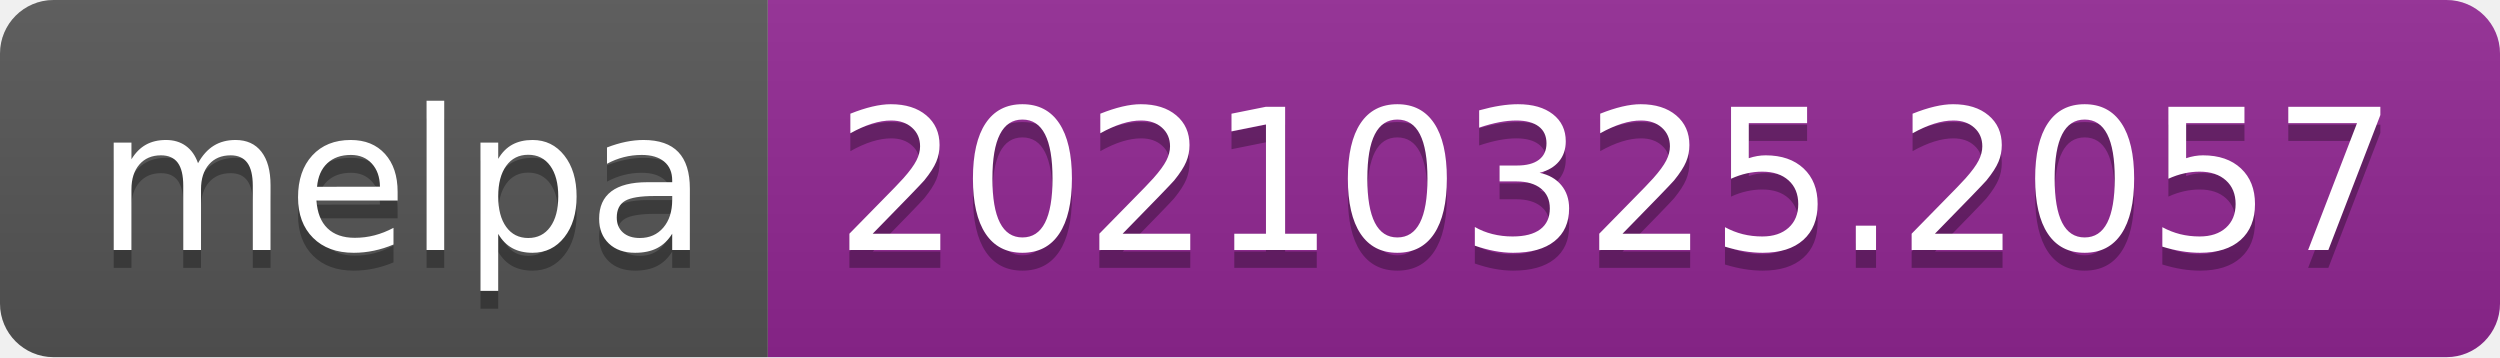
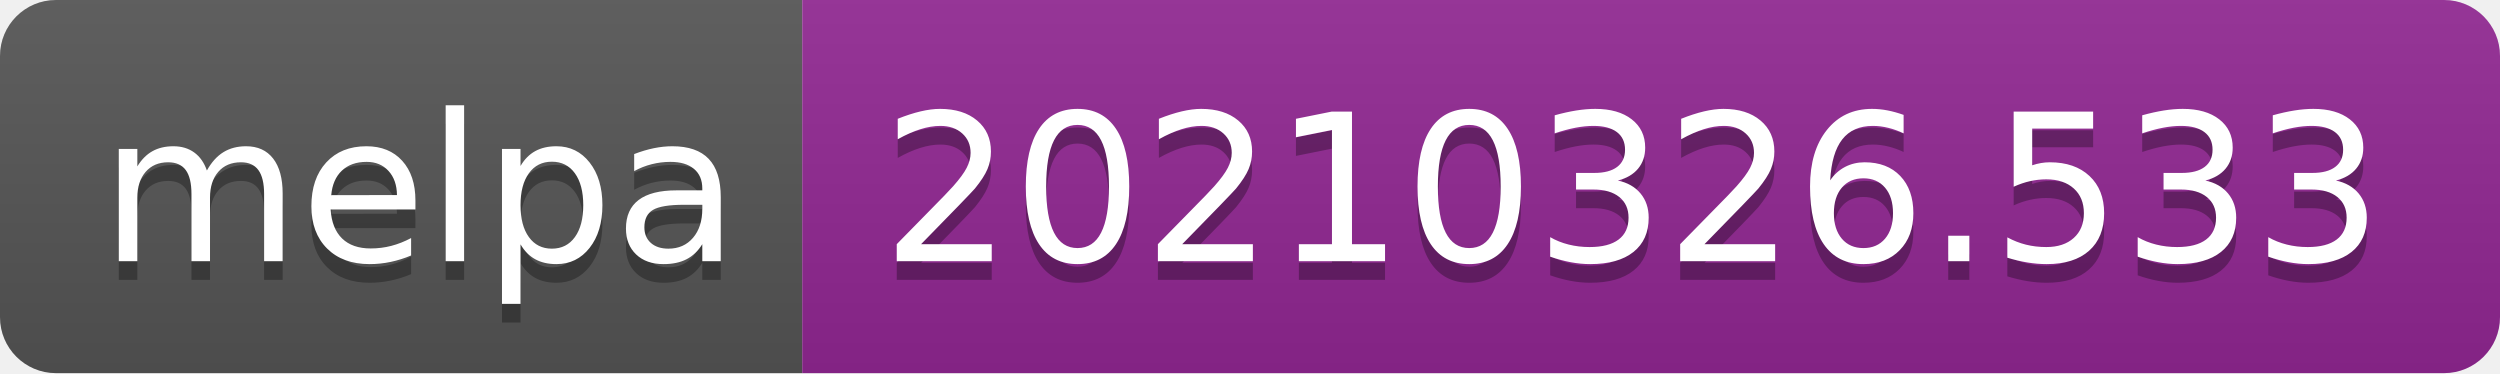
- <svg xmlns="http://www.w3.org/2000/svg" width="140" height="20" role="img" aria-label="melpa: 20210325.2057">
+ <svg xmlns="http://www.w3.org/2000/svg" width="134" height="20" role="img" aria-label="melpa: 20210326.533">
  <linearGradient id="s" x2="0" y2="100%">
    <stop offset="0" stop-color="#bbb" stop-opacity=".1" />
    <stop offset="1" stop-opacity=".1" />
  </linearGradient>
  <clipPath id="r">
-     <rect width="140" height="20" rx="3" fill="#fff" />
+     <rect width="134" height="20" rx="3" fill="#fff" />
  </clipPath>
  <g clip-path="url(#r)">
    <rect width="43" height="20" fill="#555" />
-     <rect x="43" width="97" height="20" fill="#922793" />
-     <rect width="140" height="20" fill="url(#s)" />
+     <rect x="43" width="91" height="20" fill="#922793" />
+     <rect width="134" height="20" fill="url(#s)" />
  </g>
  <g fill="#fff" text-anchor="middle" font-family="Verdana,Geneva,DejaVu Sans,sans-serif" text-rendering="geometricPrecision" font-size="110">
    <text aria-hidden="true" x="225" y="150" fill="#010101" fill-opacity=".3" transform="scale(.1)" textLength="330">melpa</text>
    <text x="225" y="140" transform="scale(.1)" fill="#fff" textLength="330">melpa</text>
-     <text aria-hidden="true" x="905" y="150" fill="#010101" fill-opacity=".3" transform="scale(.1)" textLength="870">20210325.2057</text>
-     <text x="905" y="140" transform="scale(.1)" fill="#fff" textLength="870">20210325.2057</text>
+     <text aria-hidden="true" x="875" y="150" fill="#010101" fill-opacity=".3" transform="scale(.1)" textLength="810">20210326.533</text>
+     <text x="875" y="140" transform="scale(.1)" fill="#fff" textLength="810">20210326.533</text>
  </g>
</svg>
